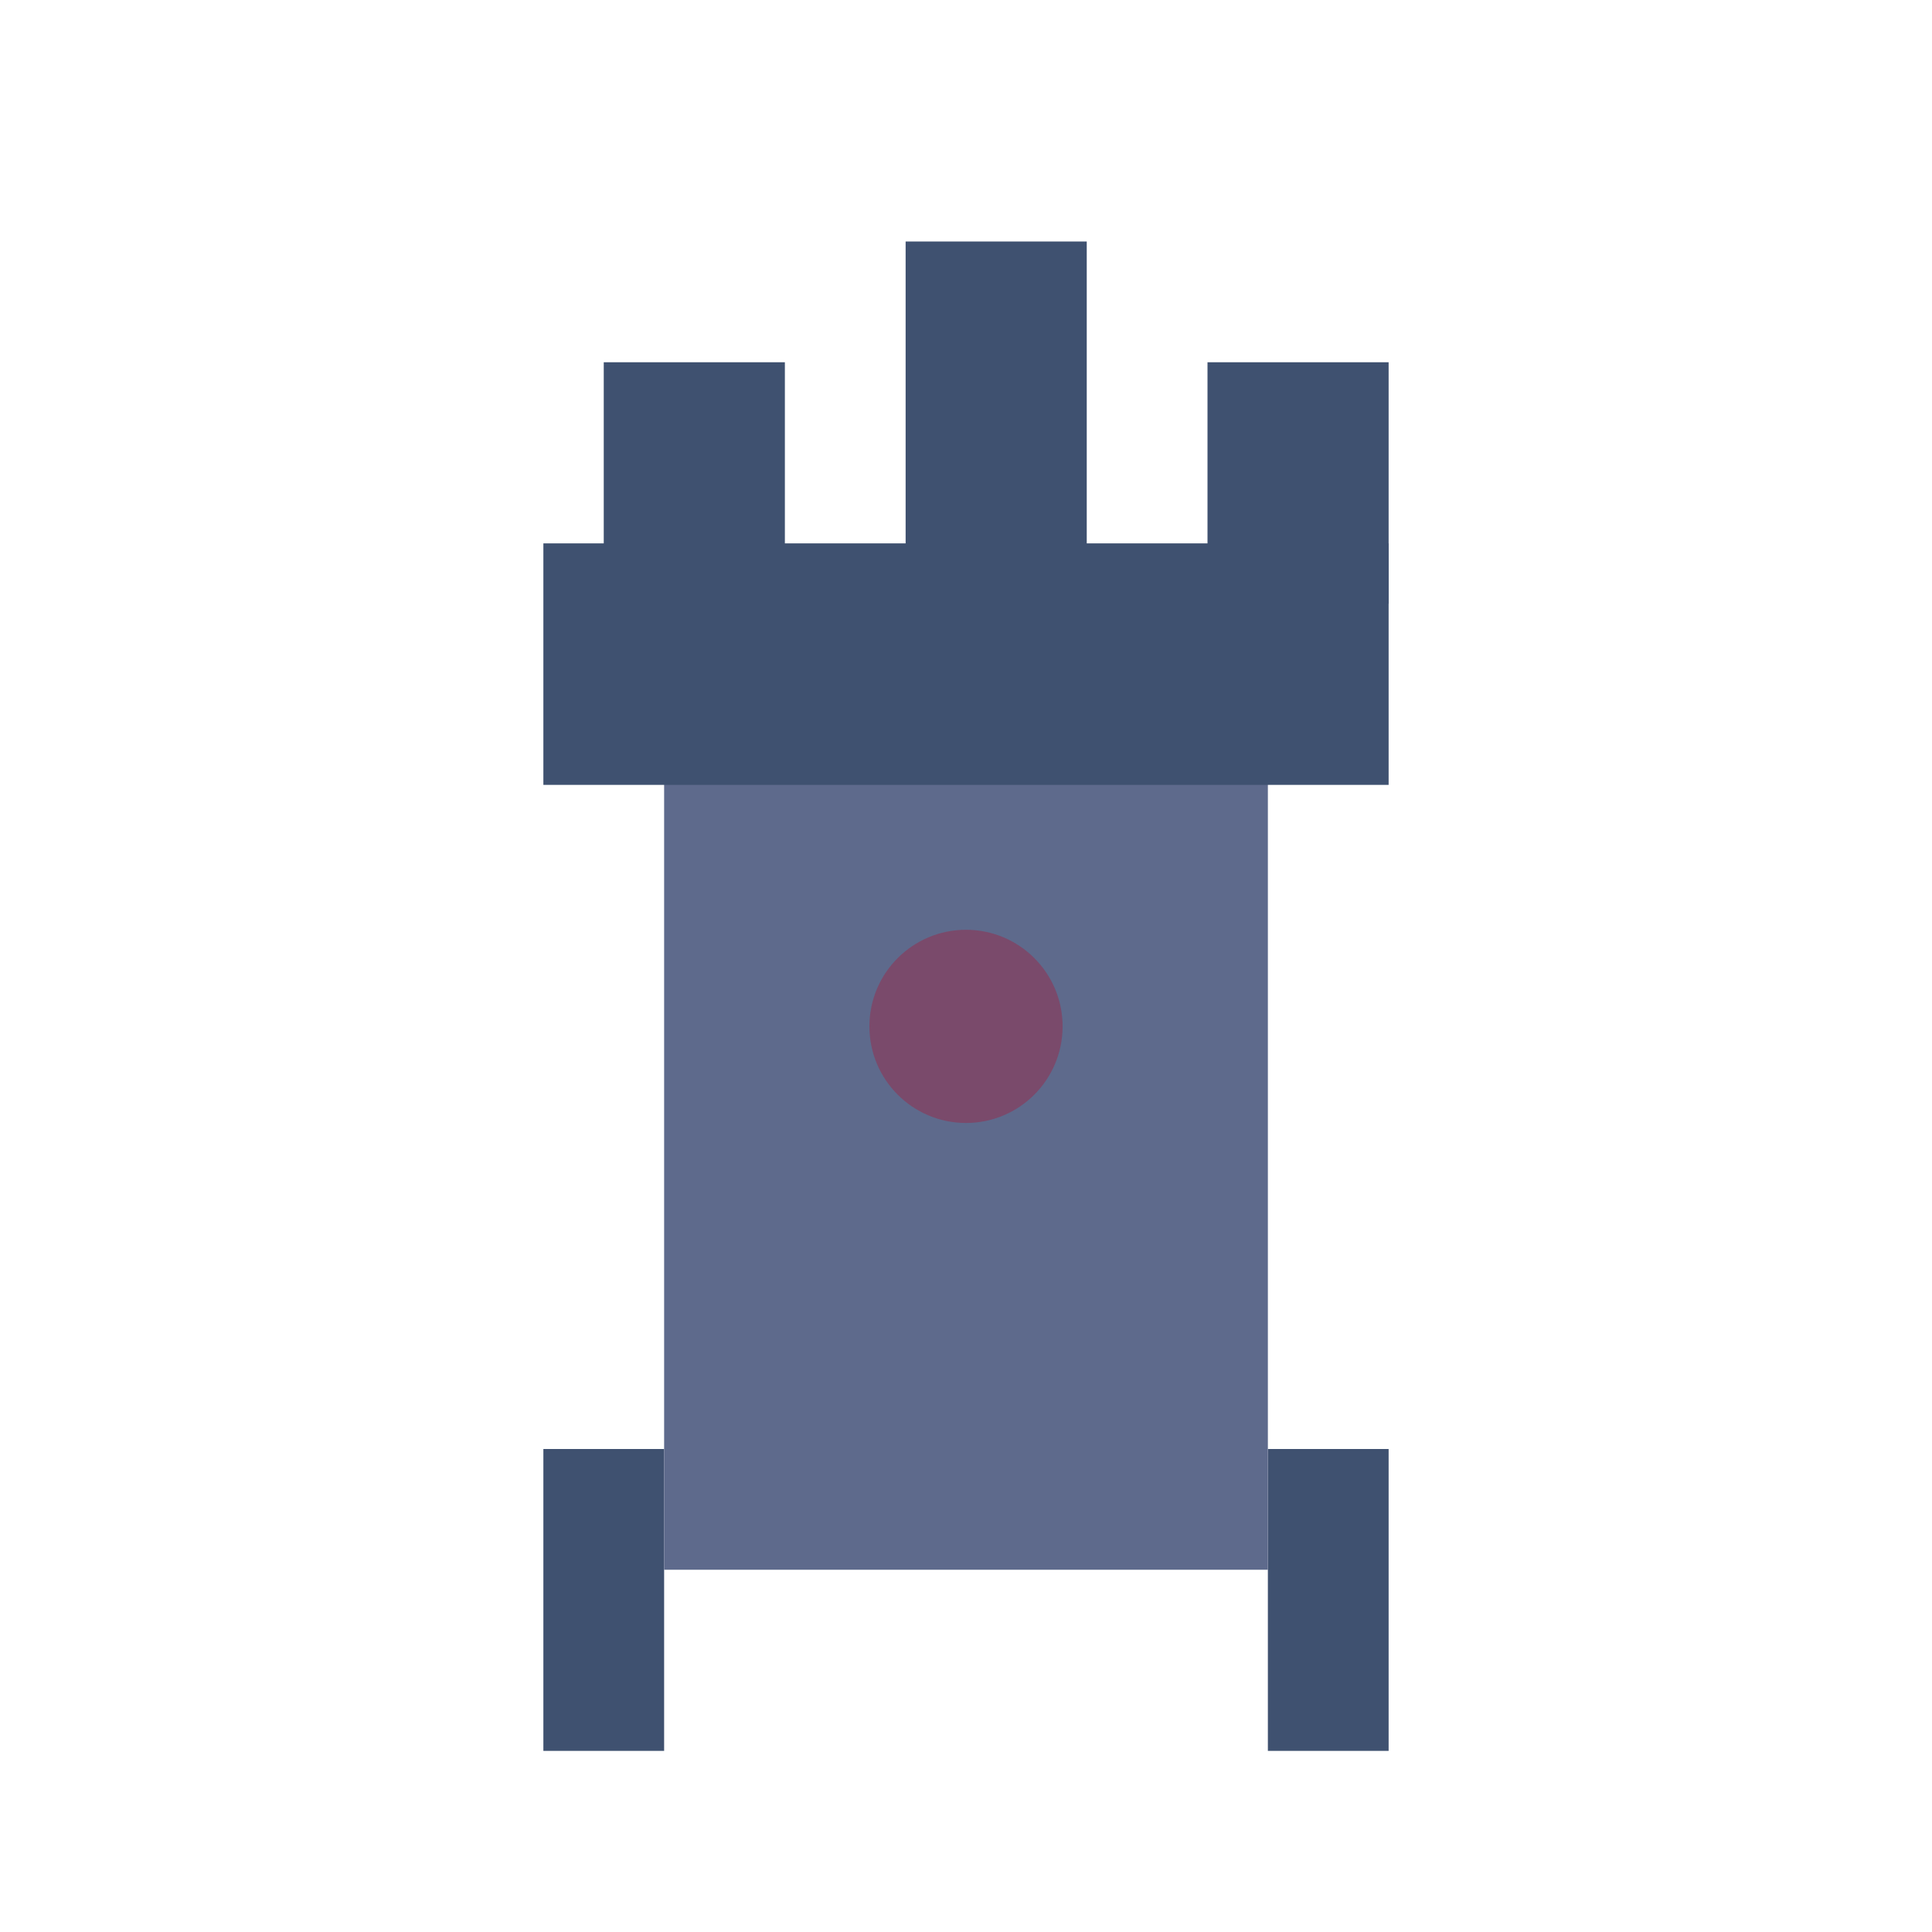
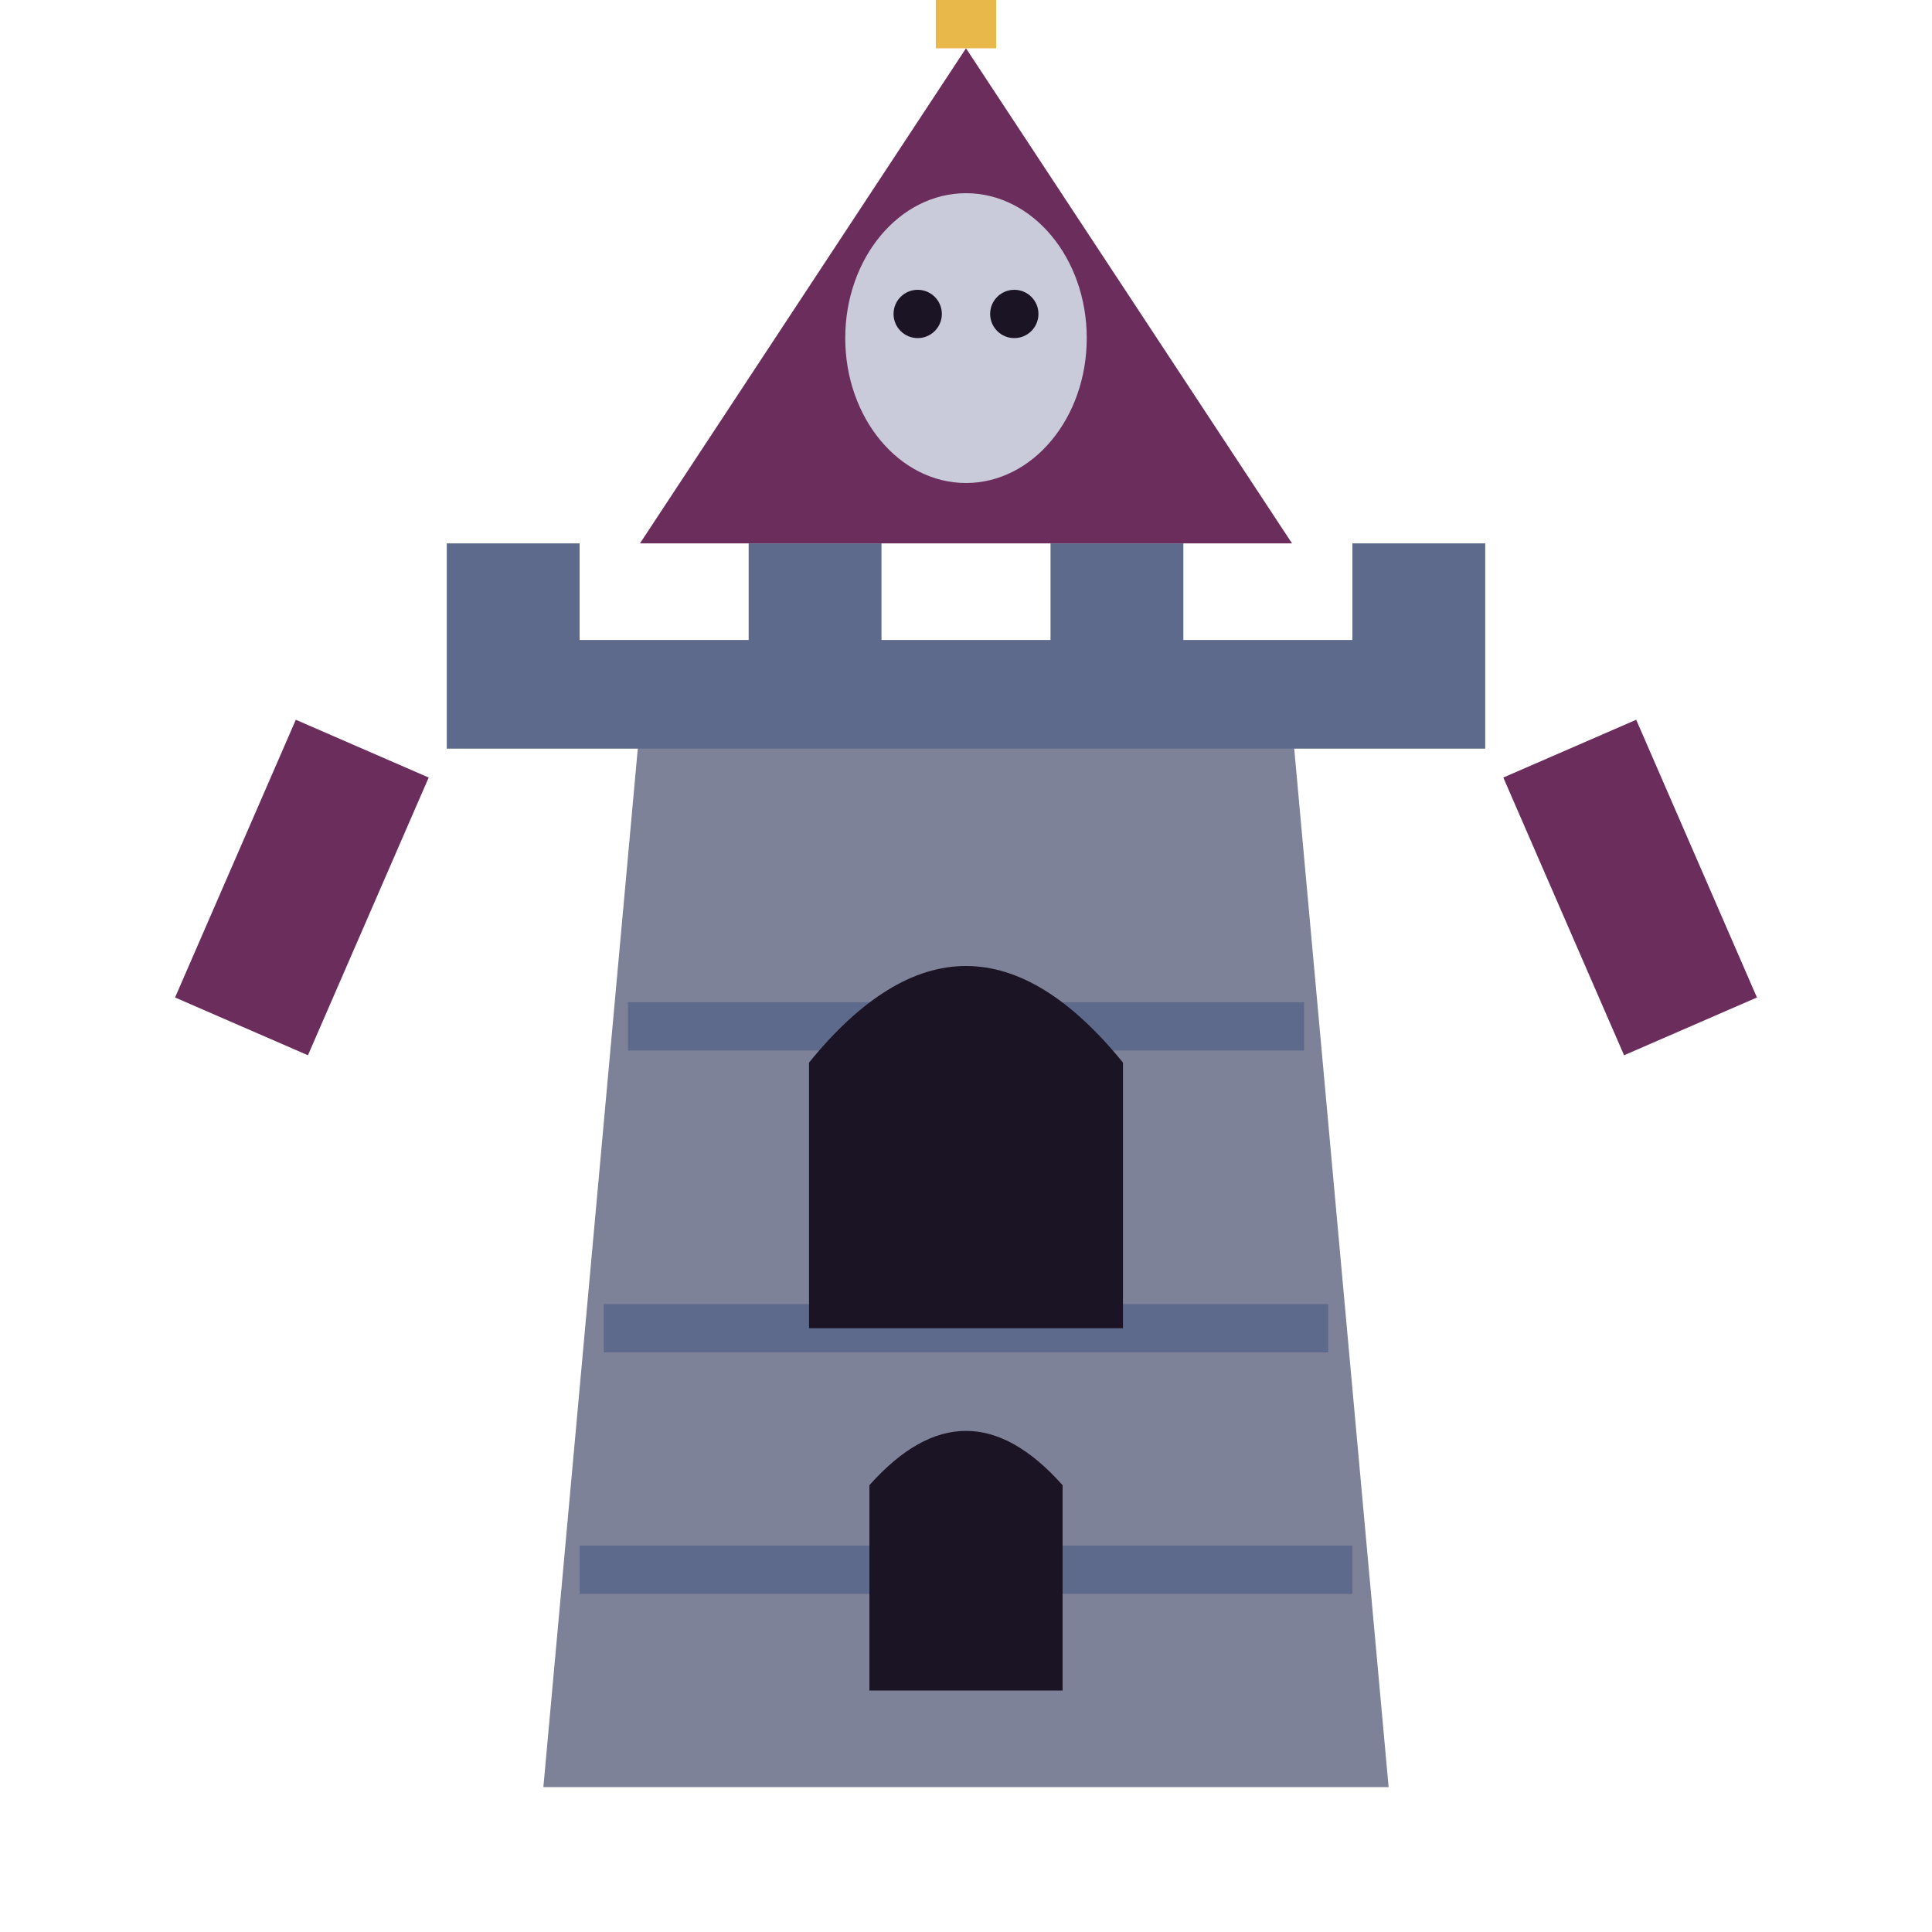
<svg xmlns="http://www.w3.org/2000/svg" viewBox="0 0 32 32">
-   <rect x="9" y="24" width="2" height="5" fill="#3F5170" />
-   <rect x="21" y="24" width="2" height="5" fill="#3F5170" />
-   <rect x="11" y="12" width="10" height="14" fill="#5E6A8C" />
-   <rect x="9" y="9" width="14" height="4" fill="#3F5170" />
-   <rect x="10" y="6" width="3" height="4" fill="#3F5170" />
-   <rect x="15" y="4" width="3" height="6" fill="#3F5170" />
-   <rect x="20" y="6" width="3" height="4" fill="#3F5170" />
-   <circle cx="16" cy="17" r="1.6" fill="#7A4A6B" />
+   <path d="M9,29.6 H23 L21.4,12 H10.6 Z" fill="#7E8299" />
+   <path d="M10,22 H22 M9.6,26 H22.4 M10.4,17 H21.6" stroke="#5E6A8C" stroke-width="0.8" />
+   <path d="M13.4,22 V17.6 Q16,14.4 18.6,17.6 V22 Z" fill="#1B1424" />
+   <path d="M14.4,28 V24.6 Q16,22.8 17.6,24.6 V28 Z" fill="#1B1424" />
+   <path d="M7.4,12.4 H24.6 V9 H22.4 V10.6 H19.6 V9 H17.4 V10.6 H14.6 V9 H12.4 V10.6 H9.6 V9 H7.4 Z" fill="#5E6A8C" />
+   <path d="M10.6,9 L16,0.8 L21.4,9 Z" fill="#6B2D5C" />
+   <path d="M16,0.8 V-0.4" stroke="#E8B94A" stroke-width="1" />
+   <ellipse cx="16" cy="5.6" rx="2" ry="2.4" fill="#C9CBDA" />
+   <circle cx="15.2" cy="5.2" r="0.4" fill="#1B1424" />
+   <circle cx="16.8" cy="5.2" r="0.4" fill="#1B1424" />
+   <path d="M6,12.4 L4,17 M26,12.4 L28,17" stroke="#6B2D5C" stroke-width="2.4" />
</svg>
